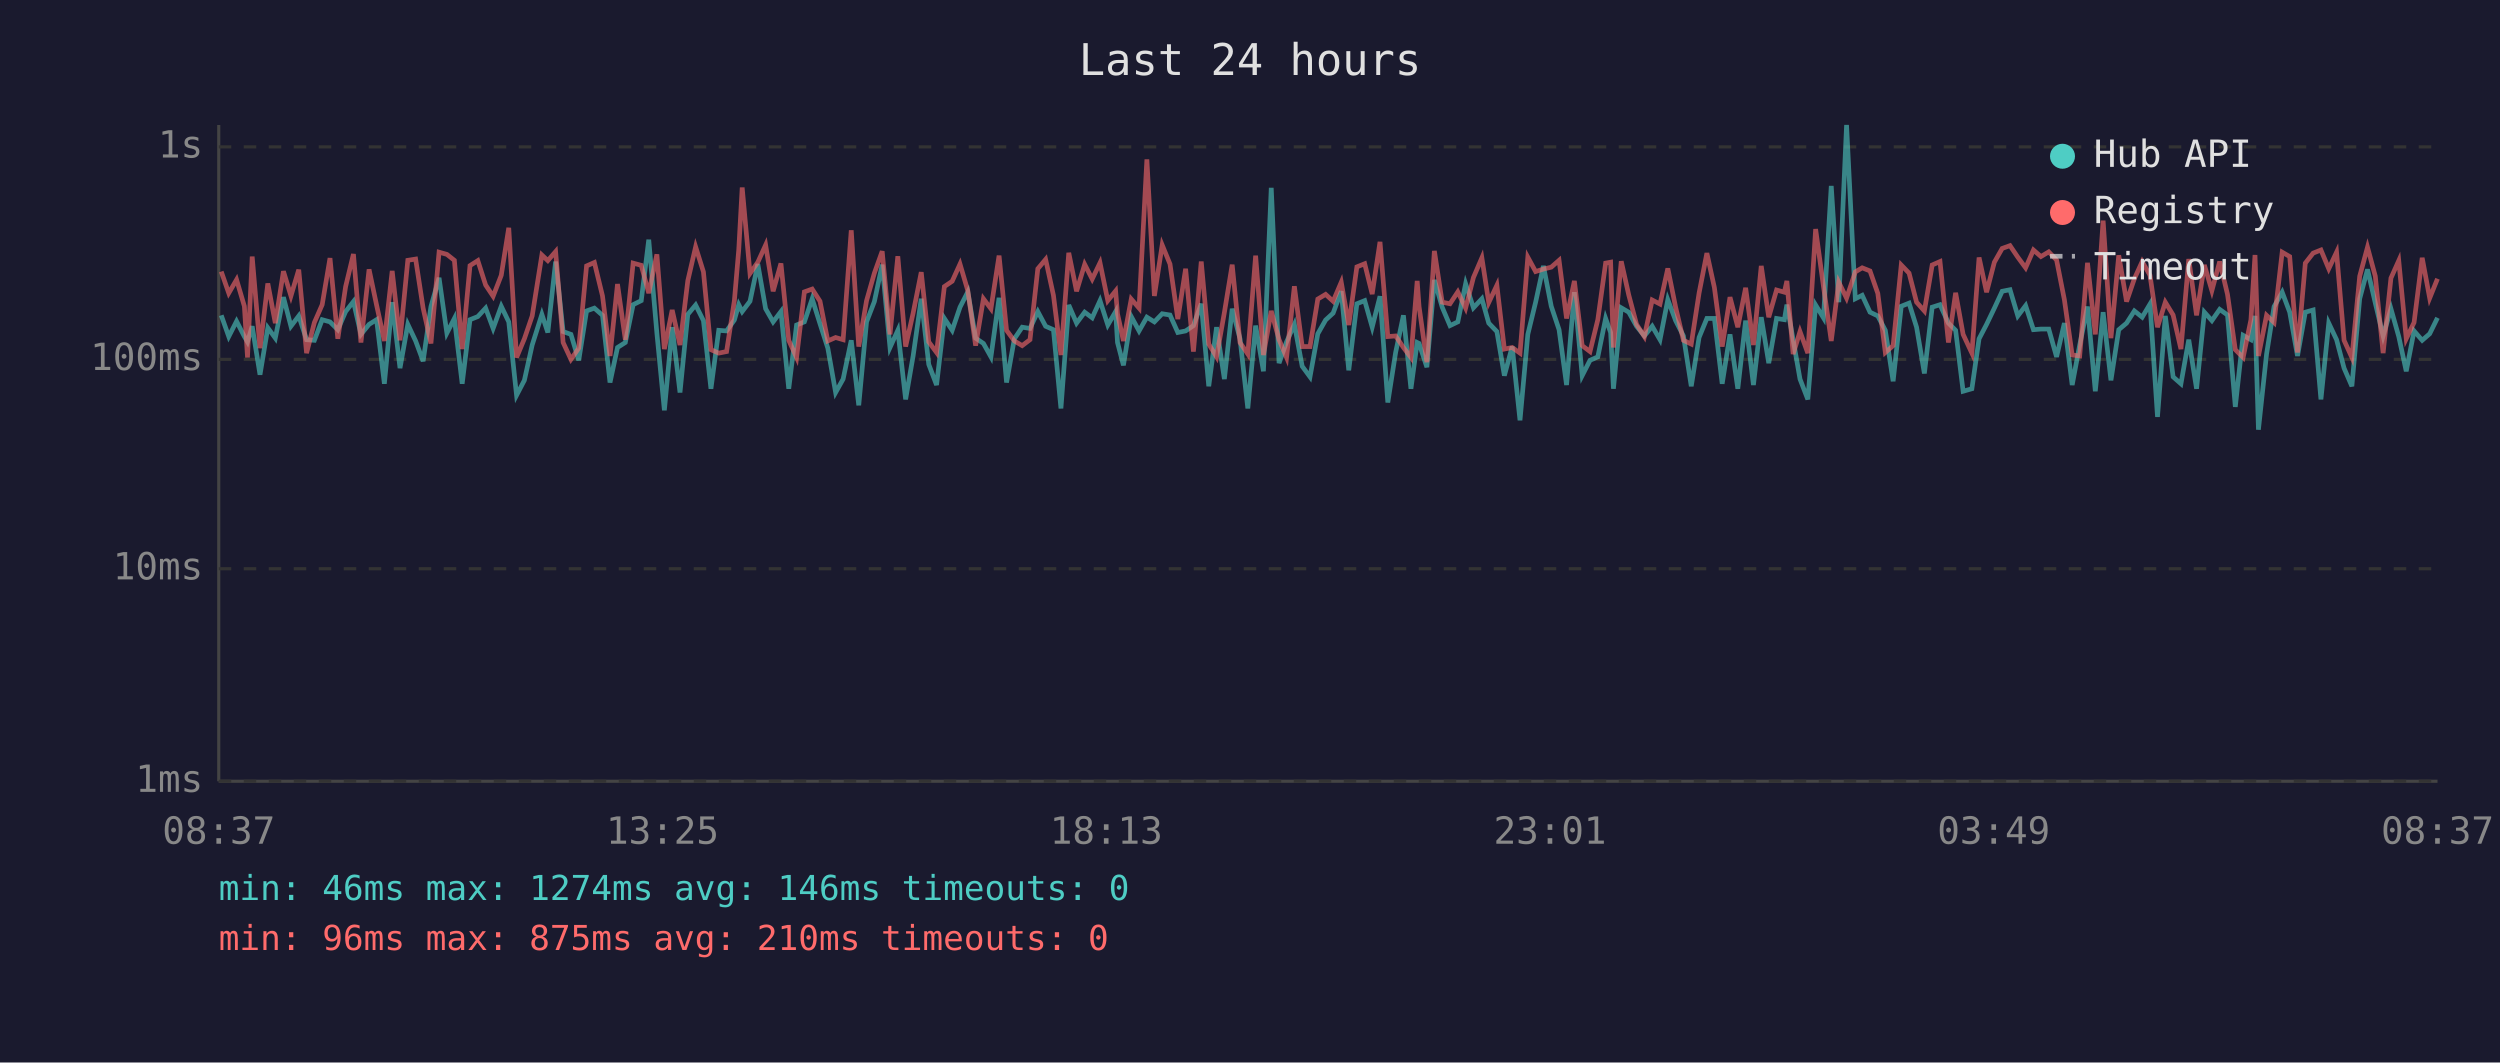
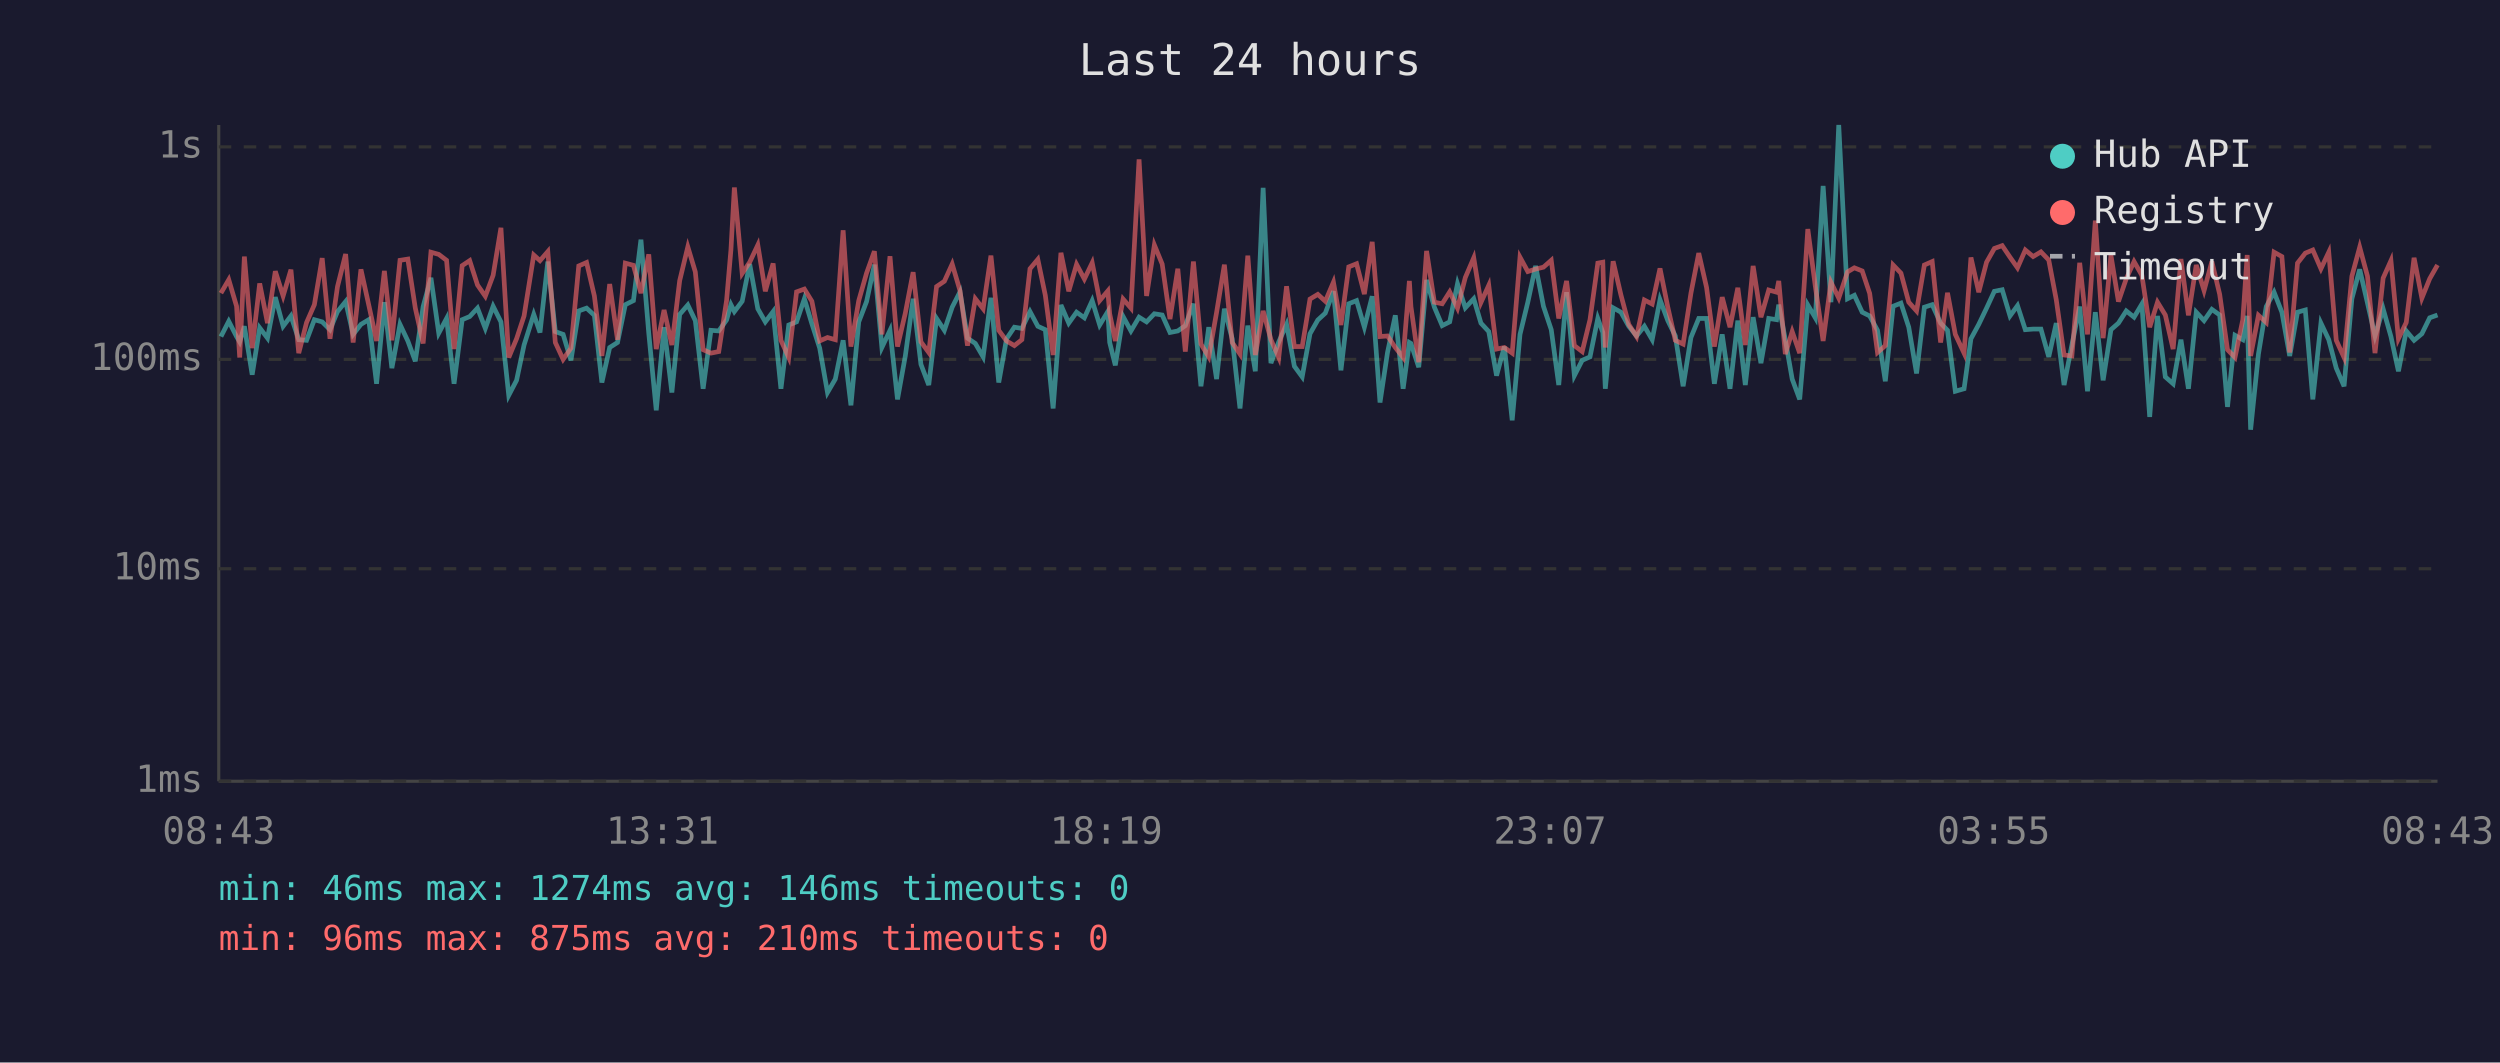
<svg xmlns="http://www.w3.org/2000/svg" viewBox="0 0 800 340" font-family="monospace" font-size="12">
  <rect width="800" height="340" fill="#1a1a2e" />
  <text x="400" y="24" fill="#e0e0e0" font-size="14" text-anchor="middle">Last 24 hours</text>
  <line x1="70" y1="40" x2="70" y2="250" stroke="#444" stroke-width="1" />
  <line x1="70" y1="250" x2="780" y2="250" stroke="#444" stroke-width="1" />
  <line x1="70" y1="250" x2="780" y2="250" stroke="#333" stroke-width="1" stroke-dasharray="4" />
  <text x="65" y="250" fill="#888" text-anchor="end" dominant-baseline="middle">1ms</text>
  <line x1="70" y1="182" x2="780" y2="182" stroke="#333" stroke-width="1" stroke-dasharray="4" />
  <text x="65" y="182" fill="#888" text-anchor="end" dominant-baseline="middle">10ms</text>
  <line x1="70" y1="115" x2="780" y2="115" stroke="#333" stroke-width="1" stroke-dasharray="4" />
  <text x="65" y="115" fill="#888" text-anchor="end" dominant-baseline="middle">100ms</text>
  <line x1="70" y1="47" x2="780" y2="47" stroke="#333" stroke-width="1" stroke-dasharray="4" />
  <text x="65" y="47" fill="#888" text-anchor="end" dominant-baseline="middle">1s</text>
-   <text x="70" y="270" fill="#888" text-anchor="middle">08:37</text>
-   <text x="212" y="270" fill="#888" text-anchor="middle">13:25</text>
-   <text x="354" y="270" fill="#888" text-anchor="middle">18:13</text>
-   <text x="496" y="270" fill="#888" text-anchor="middle">23:01</text>
-   <text x="638" y="270" fill="#888" text-anchor="middle">03:49</text>
-   <text x="780" y="270" fill="#888" text-anchor="middle">08:37</text>
-   <polyline points="70.8,100.9 73.2,107.7 75.7,102.8 78.2,107.7 79.2,109.4 80.7,104.4 83.2,119.9 85.7,104.9 88.1,108.2 90.7,95.1 93.1,104.4 95.6,101.1 98.1,108.7 100.6,108.9 103.1,102.3 105.6,103.0 108.1,105.5 110.6,99.7 113.1,96.5 115.5,107.0 118.1,103.8 120.5,102.3 123.0,122.8 125.5,96.7 128.0,117.8 130.5,103.8 133.0,109.1 135.4,115.6 137.9,98.1 140.5,88.9 143.0,106.6 145.4,101.9 147.9,122.8 150.4,102.3 152.9,101.3 155.4,98.6 157.8,105.1 160.4,98.0 162.8,103.0 165.3,126.5 167.8,121.7 170.3,110.4 173.4,100.6 175.3,106.4 177.8,83.7 180.2,106.1 182.7,107.0 185.2,115.3 187.7,99.5 190.2,98.6 192.8,100.9 195.2,122.4 197.6,111.2 200.1,109.6 202.6,97.5 205.2,96.2 207.6,76.7 210.2,106.6 212.6,131.3 215.1,104.7 217.6,125.6 220.1,100.6 222.6,97.6 225.1,102.6 227.5,124.4 230.0,105.7 232.5,105.9 235.0,102.4 236.4,97.5 237.5,99.7 240.0,96.4 242.5,84.5 245.0,98.8 247.4,103.0 249.9,99.7 252.4,124.4 254.9,104.0 257.4,103.0 259.9,95.6 262.4,103.6 264.9,111.4 267.4,125.6 269.8,121.3 272.4,108.9 274.8,129.7 277.3,103.0 279.8,96.5 282.3,84.7 284.8,111.2 287.3,105.7 289.8,127.8 292.2,113.9 294.8,95.6 297.2,116.6 299.7,123.2 302.2,101.9 304.7,105.7 307.2,98.3 309.7,93.4 312.2,108.2 314.7,109.9 317.1,114.2 319.7,95.3 322.1,122.4 324.6,108.4 327.1,104.7 329.6,105.1 332.1,99.7 334.6,104.4 337.1,105.5 339.5,130.7 342.0,97.6 344.5,103.4 347.1,99.9 349.5,101.7 352.0,96.2 354.5,104.0 357.0,99.7 357.6,109.6 359.5,116.9 362.0,101.3 364.5,105.9 367.0,101.5 369.4,103.0 371.9,100.4 374.4,100.8 376.9,106.4 379.4,105.9 381.9,104.2 384.4,97.2 386.8,123.6 389.3,104.7 391.8,121.3 394.3,98.8 396.8,108.4 399.3,130.7 401.8,104.2 404.3,118.8 406.8,60.1 409.3,116.2 411.7,109.4 414.2,103.8 416.7,117.2 419.2,120.6 421.7,106.8 424.2,102.4 426.6,100.2 429.2,93.2 431.6,118.5 434.2,97.2 436.7,96.2 439.1,104.7 441.6,94.8 444.1,128.8 446.6,112.8 449.1,100.9 451.5,124.4 453.5,109.6 454.1,109.9 456.6,117.5 459.0,89.6 461.5,98.3 464.0,104.2 466.5,103.0 469.0,90.8 471.5,98.5 474.2,95.6 476.4,103.4 479.0,106.1 481.4,120.2 483.9,110.9 486.4,134.5 488.9,107.0 491.4,96.7 493.9,85.1 496.4,98.0 498.9,105.5 501.3,123.2 503.8,93.5 506.3,120.2 508.8,115.3 511.3,114.2 513.8,101.9 515.4,106.4 516.3,124.4 518.8,98.5 521.2,99.9 523.7,104.4 526.2,107.5 528.7,104.4 531.2,108.7 533.7,95.9 536.2,102.6 538.7,107.5 541.2,123.6 543.7,108.0 546.2,101.9 548.6,101.9 551.1,122.8 553.6,107.0 556.1,124.4 558.6,102.6 561.1,123.2 563.6,101.5 566.0,116.2 568.5,101.9 571.0,102.3 571.8,97.5 573.8,108.7 576.0,121.3 578.5,127.8 581.0,97.6 583.5,101.7 586.0,59.5 588.4,96.7 590.9,40.0 593.7,95.6 595.9,94.5 598.4,99.9 600.9,101.1 603.3,105.7 605.8,122.0 608.4,98.0 610.9,97.0 613.3,104.7 615.8,119.5 618.3,98.3 620.8,97.5 623.5,103.4 625.8,105.7 628.2,125.2 631.0,124.4 633.3,108.4 635.7,103.8 638.2,98.6 640.7,93.2 643.2,92.7 645.7,101.1 648.2,97.8 650.7,105.5 653.1,105.3 655.6,105.3 658.1,114.2 660.6,103.4 663.1,123.2 665.5,110.4 668.0,98.1 670.5,125.2 673.0,99.9 675.5,121.7 678.0,105.5 680.5,103.4 683.0,99.5 685.5,101.5 688.0,97.3 690.4,133.4 692.9,101.1 695.4,120.6 697.9,122.8 700.4,108.7 702.9,124.4 705.4,99.9 707.8,102.6 710.3,99.0 712.8,100.8 715.3,130.2 717.8,107.3 720.3,108.7 721.6,101.1 722.7,137.5 725.3,113.3 727.7,98.1 730.3,93.5 732.7,99.9 735.2,113.9 737.7,99.9 740.2,99.2 742.7,127.8 745.2,103.4 747.7,108.7 750.1,117.8 752.6,123.6 755.1,95.6 757.6,86.2 760.1,97.0 762.6,107.5 765.1,98.8 767.6,107.7 770.0,118.8 772.5,105.9 775.1,108.9 777.5,106.8 780.0,101.7" fill="none" stroke="#4ecdc4" stroke-width="1.5" opacity="0.6" />
-   <polyline points="70.8,86.9 73.2,93.8 75.7,89.5 78.2,98.0 79.2,114.4 80.7,82.1 83.2,111.4 85.7,90.7 88.1,103.4 90.7,86.8 93.1,94.7 95.6,86.3 98.1,113.0 100.6,103.2 103.1,97.5 105.6,82.6 108.1,108.4 110.6,91.7 113.1,81.3 115.5,109.6 118.1,86.2 120.5,97.6 123.0,109.1 125.5,86.7 128.0,108.9 130.5,83.3 133.0,82.9 135.4,98.6 137.9,109.9 140.5,80.7 143.0,81.4 145.4,83.3 147.9,111.7 150.4,85.0 152.9,83.4 155.4,91.2 157.8,94.8 160.4,88.1 162.8,72.9 165.3,114.4 167.8,108.4 170.3,101.1 173.4,81.6 175.3,83.4 177.8,80.5 180.2,109.6 182.7,115.0 185.2,111.4 187.7,85.1 190.2,84.0 192.8,94.7 195.2,113.9 197.6,90.9 200.1,108.7 202.6,84.2 205.2,84.9 207.6,93.8 210.2,81.4 212.6,111.7 215.1,99.2 217.6,110.4 220.1,89.8 222.6,79.0 225.1,87.0 227.5,111.9 230.0,113.0 232.5,112.5 235.0,96.2 236.4,79.9 237.5,60.0 240.0,87.5 242.5,83.9 245.0,78.4 247.4,93.2 249.9,84.3 252.4,108.9 254.9,114.4 257.4,93.4 259.9,92.5 262.4,96.4 264.9,109.1 267.4,108.0 269.8,108.7 272.4,73.7 274.8,110.9 277.3,96.2 279.8,87.4 282.3,80.4 284.8,107.0 287.3,82.0 289.8,110.9 292.2,100.2 294.8,87.1 297.2,109.4 299.7,112.8 302.2,91.7 304.7,90.0 307.2,84.5 309.7,93.0 312.2,110.6 314.7,95.6 317.1,98.8 319.7,81.8 322.1,105.7 324.6,109.1 327.1,110.6 329.6,108.7 332.1,86.0 334.6,83.0 337.1,94.5 339.5,113.6 342.0,80.9 344.5,93.2 347.1,84.6 349.5,89.3 352.0,84.1 354.5,96.2 357.0,93.1 357.6,100.4 359.5,109.1 362.0,95.7 364.5,98.6 367.0,51.0 369.4,94.7 371.9,78.4 374.4,84.5 376.9,102.1 379.4,86.0 381.9,112.5 384.4,83.7 386.8,110.1 389.3,114.2 391.8,100.0 394.3,84.7 396.8,109.6 399.3,113.3 401.8,81.8 404.3,113.6 406.8,99.5 409.3,108.7 411.7,114.4 414.2,91.6 416.7,110.9 419.2,110.9 421.7,95.7 424.2,94.2 426.6,96.4 429.2,90.3 431.6,104.0 434.2,85.4 436.7,84.4 439.1,94.1 441.6,77.4 444.1,107.7 446.6,107.5 449.1,111.2 451.5,114.4 453.5,89.9 454.1,98.1 456.6,115.9 459.0,80.3 461.5,96.7 464.0,97.2 466.5,93.4 469.0,98.6 471.5,88.8 474.2,82.5 476.4,96.8 479.0,91.3 481.4,111.7 483.9,111.2 486.4,113.0 488.9,82.3 491.4,86.9 493.9,86.1 496.4,85.5 498.9,83.3 501.3,101.9 503.8,89.9 506.3,110.6 508.8,112.5 511.3,102.3 513.8,84.2 515.4,83.9 516.3,111.2 518.8,83.6 521.2,94.4 523.7,103.8 526.2,107.7 528.7,96.0 531.2,97.3 533.7,85.9 536.2,98.3 538.7,108.9 541.2,110.1 543.7,93.8 546.2,81.0 548.6,92.0 551.1,110.9 553.6,95.1 556.1,104.7 558.6,92.1 561.1,110.4 563.6,85.1 566.0,101.5 568.5,92.8 571.0,93.5 571.8,89.9 573.8,113.3 576.0,106.1 578.5,113.0 581.0,73.3 583.5,91.6 586.0,109.1 588.4,90.3 590.9,95.4 593.7,87.0 595.9,85.7 598.4,86.7 600.9,93.9 603.3,112.8 605.8,110.6 608.4,84.8 610.9,87.4 613.3,96.7 615.8,99.5 618.3,84.8 620.8,83.7 623.5,109.6 625.8,93.7 628.2,107.0 631.0,113.0 633.3,82.4 635.7,93.5 638.2,83.9 640.7,79.5 643.2,78.6 645.7,82.3 648.2,85.7 650.7,80.0 653.1,82.1 655.6,80.6 658.1,83.2 660.6,95.9 663.1,113.6 665.5,113.9 668.0,84.1 670.5,107.0 673.0,70.6 675.5,108.2 678.0,81.7 680.5,96.5 683.0,89.2 685.5,83.7 688.0,88.1 690.4,104.7 692.9,96.7 695.4,100.8 697.9,111.7 700.4,82.9 702.9,100.9 705.4,84.8 707.8,93.0 710.3,83.7 712.8,94.2 715.3,111.9 717.8,114.4 720.3,102.3 721.6,81.6 722.7,113.9 725.3,100.9 727.7,103.2 730.3,80.7 732.7,82.1 735.2,112.8 737.7,84.2 740.2,81.0 742.7,80.0 745.2,86.0 747.7,80.7 750.1,108.9 752.6,114.4 755.1,88.4 757.6,79.1 760.1,88.4 762.6,113.0 765.1,89.0 767.6,83.4 770.0,108.4 772.5,103.2 775.1,82.5 777.5,95.4 780.0,89.2" fill="none" stroke="#ff6b6b" stroke-width="1.5" opacity="0.6" />
+   <text x="70" y="270" fill="#888" text-anchor="middle">08:43</text>
+   <text x="212" y="270" fill="#888" text-anchor="middle">13:31</text>
+   <text x="354" y="270" fill="#888" text-anchor="middle">18:19</text>
+   <text x="496" y="270" fill="#888" text-anchor="middle">23:07</text>
+   <text x="638" y="270" fill="#888" text-anchor="middle">03:55</text>
+   <text x="780" y="270" fill="#888" text-anchor="middle">08:43</text>
+   <polyline points="70.7,107.7 73.2,102.8 75.7,107.7 76.7,109.4 78.2,104.4 80.7,119.9 83.1,104.9 85.6,108.2 88.1,95.1 90.6,104.4 93.1,101.1 95.6,108.7 98.1,108.9 100.6,102.3 103.1,103.0 105.6,105.5 108.0,99.7 110.6,96.5 113.0,107.0 115.5,103.8 118.0,102.3 120.5,122.8 123.0,96.7 125.4,117.8 128.0,103.8 130.5,109.1 132.9,115.6 135.4,98.1 137.9,88.9 140.4,106.6 142.9,101.9 145.3,122.8 147.9,102.3 150.3,101.3 152.8,98.6 155.3,105.1 157.8,98.0 160.3,103.0 162.8,126.5 165.3,121.7 167.7,110.4 170.8,100.6 172.8,106.4 175.3,83.7 177.7,106.1 180.2,107.0 182.7,115.3 185.2,99.5 187.7,98.6 190.2,100.9 192.6,122.4 195.1,111.2 197.6,109.6 200.1,97.5 202.7,96.2 205.1,76.7 207.6,106.6 210.0,131.3 212.5,104.7 215.0,125.6 217.5,100.6 220.1,97.6 222.5,102.6 225.0,124.4 227.5,105.7 230.0,105.9 232.5,102.4 233.9,97.5 235.0,99.7 237.5,96.4 239.9,84.5 242.5,98.8 244.9,103.0 247.4,99.7 249.9,124.4 252.4,104.0 254.9,103.0 257.4,95.6 259.8,103.6 262.3,111.4 264.8,125.6 267.3,121.3 269.8,108.9 272.3,129.7 274.8,103.0 277.3,96.5 279.8,84.7 282.2,111.2 284.8,105.7 287.2,127.8 289.7,113.9 292.2,95.6 294.7,116.6 297.2,123.2 299.7,101.9 302.2,105.7 304.7,98.3 307.2,93.4 309.6,108.2 312.1,109.9 314.6,114.2 317.1,95.3 319.6,122.4 322.1,108.4 324.6,104.7 327.0,105.1 329.6,99.7 332.1,104.4 334.5,105.5 337.0,130.7 339.5,97.6 342.0,103.4 344.5,99.9 347.0,101.7 349.5,96.2 351.9,104.0 354.5,99.7 355.1,109.6 356.9,116.9 359.4,101.3 361.9,105.9 364.5,101.5 366.9,103.0 369.4,100.4 371.9,100.8 374.4,106.4 376.9,105.9 379.3,104.2 381.9,97.2 384.3,123.6 386.8,104.7 389.3,121.3 391.8,98.8 394.3,108.4 396.8,130.7 399.3,104.2 401.7,118.8 404.2,60.1 406.7,116.2 409.2,109.4 411.7,103.8 414.2,117.2 416.7,120.6 419.2,106.8 421.7,102.4 424.1,100.2 426.7,93.2 429.1,118.5 431.6,97.2 434.1,96.2 436.6,104.7 439.1,94.8 441.6,128.8 444.0,112.8 446.5,100.9 449.0,124.4 451.0,109.6 451.5,109.9 454.0,117.5 456.5,89.6 459.0,98.3 461.5,104.2 463.9,103.0 466.4,90.8 468.9,98.5 471.6,95.6 473.9,103.4 476.4,106.1 478.9,120.2 481.4,110.9 483.9,134.5 486.4,107.0 488.9,96.7 491.4,85.1 493.9,98.0 496.4,105.5 498.8,123.2 501.3,93.5 503.8,120.2 506.3,115.3 508.8,114.2 511.3,101.9 512.9,106.4 513.7,124.4 516.2,98.5 518.7,99.9 521.2,104.4 523.7,107.5 526.2,104.4 528.7,108.7 531.2,95.9 533.7,102.6 536.1,107.5 538.6,123.6 541.1,108.0 543.6,101.9 546.1,101.9 548.6,122.8 551.1,107.0 553.6,124.4 556.1,102.6 558.5,123.2 561.0,101.5 563.5,116.2 566.0,101.9 568.5,102.3 569.2,97.5 571.3,108.7 573.5,121.3 575.9,127.8 578.5,97.6 580.9,101.7 583.4,59.5 585.9,96.7 588.4,40.0 591.2,95.6 593.4,94.5 595.9,99.9 598.3,101.1 600.8,105.7 603.3,122.0 605.8,98.0 608.3,97.0 610.8,104.7 613.3,119.5 615.8,98.3 618.3,97.5 621.0,103.4 623.2,105.7 625.7,125.2 628.5,124.4 630.7,108.4 633.2,103.8 635.7,98.6 638.2,93.2 640.7,92.7 643.2,101.1 645.6,97.8 648.1,105.5 650.6,105.3 653.1,105.3 655.6,114.2 658.0,103.4 660.5,123.2 663.0,110.4 665.5,98.1 668.0,125.2 670.5,99.9 673.0,121.7 675.5,105.5 677.9,103.4 680.4,99.5 682.9,101.5 685.4,97.3 687.9,133.4 690.4,101.1 692.9,120.6 695.4,122.8 697.9,108.7 700.3,124.4 702.8,99.9 705.3,102.6 707.8,99.0 710.3,100.8 712.8,130.2 715.2,107.3 717.7,108.7 719.1,101.1 720.2,137.5 722.7,113.3 725.2,98.1 727.7,93.5 730.2,99.9 732.7,113.9 735.2,99.9 737.7,99.2 740.1,127.8 742.7,103.4 745.2,108.7 747.6,117.8 750.1,123.6 752.6,95.6 755.1,86.2 757.6,97.0 760.0,107.5 762.6,98.8 765.1,107.7 767.5,118.8 770.0,105.9 772.5,108.9 775.0,106.8 777.5,101.7 780.0,100.8" fill="none" stroke="#4ecdc4" stroke-width="1.5" opacity="0.6" />
+   <polyline points="70.7,93.8 73.2,89.5 75.7,98.0 76.7,114.4 78.2,82.1 80.7,111.4 83.1,90.7 85.6,103.4 88.1,86.8 90.6,94.7 93.1,86.3 95.6,113.0 98.1,103.2 100.6,97.5 103.1,82.6 105.6,108.4 108.0,91.7 110.6,81.3 113.0,109.6 115.5,86.2 118.0,97.6 120.5,109.1 123.0,86.7 125.4,108.9 128.0,83.3 130.5,82.9 132.9,98.6 135.4,109.9 137.9,80.7 140.4,81.4 142.9,83.3 145.3,111.7 147.9,85.0 150.3,83.4 152.8,91.2 155.3,94.8 157.8,88.1 160.3,72.9 162.8,114.4 165.3,108.4 167.7,101.1 170.8,81.6 172.8,83.4 175.3,80.5 177.7,109.6 180.2,115.0 182.7,111.4 185.2,85.1 187.7,84.0 190.2,94.7 192.6,113.9 195.1,90.9 197.6,108.7 200.1,84.2 202.7,84.9 205.1,93.8 207.6,81.4 210.0,111.7 212.5,99.2 215.0,110.4 217.5,89.8 220.1,79.0 222.5,87.0 225.0,111.9 227.5,113.0 230.0,112.5 232.5,96.2 233.9,79.9 235.0,60.0 237.5,87.5 239.9,83.9 242.5,78.4 244.9,93.2 247.4,84.3 249.9,108.9 252.4,114.4 254.9,93.4 257.4,92.5 259.8,96.4 262.3,109.1 264.8,108.0 267.3,108.7 269.8,73.7 272.3,110.9 274.8,96.2 277.3,87.4 279.8,80.4 282.2,107.0 284.8,82.0 287.2,110.9 289.7,100.2 292.2,87.1 294.7,109.4 297.2,112.8 299.7,91.7 302.2,90.0 304.7,84.5 307.2,93.0 309.6,110.6 312.1,95.6 314.6,98.8 317.1,81.8 319.6,105.7 322.1,109.1 324.6,110.6 327.0,108.7 329.6,86.0 332.1,83.0 334.5,94.5 337.0,113.6 339.5,80.9 342.0,93.2 344.5,84.6 347.0,89.3 349.5,84.1 351.9,96.2 354.5,93.1 355.1,100.4 356.9,109.1 359.4,95.7 361.9,98.6 364.5,51.0 366.9,94.7 369.4,78.4 371.9,84.5 374.4,102.1 376.9,86.0 379.3,112.5 381.9,83.7 384.3,110.1 386.8,114.2 389.3,100.0 391.8,84.7 394.3,109.6 396.8,113.3 399.3,81.8 401.7,113.6 404.2,99.5 406.7,108.7 409.2,114.4 411.7,91.6 414.2,110.9 416.7,110.9 419.2,95.7 421.7,94.2 424.1,96.4 426.7,90.3 429.1,104.0 431.6,85.4 434.1,84.4 436.6,94.1 439.1,77.4 441.6,107.7 444.0,107.5 446.5,111.2 449.0,114.4 451.0,89.9 451.5,98.1 454.0,115.9 456.5,80.3 459.0,96.7 461.5,97.2 463.9,93.4 466.4,98.6 468.9,88.8 471.6,82.5 473.9,96.8 476.4,91.3 478.9,111.7 481.4,111.2 483.9,113.0 486.4,82.3 488.9,86.9 491.4,86.1 493.9,85.5 496.4,83.3 498.8,101.9 501.3,89.9 503.8,110.6 506.3,112.5 508.8,102.3 511.3,84.2 512.9,83.9 513.7,111.2 516.2,83.6 518.7,94.4 521.2,103.8 523.7,107.7 526.2,96.0 528.7,97.3 531.2,85.9 533.7,98.3 536.1,108.9 538.6,110.1 541.1,93.8 543.6,81.0 546.1,92.0 548.6,110.9 551.1,95.1 553.6,104.7 556.1,92.1 558.5,110.4 561.0,85.1 563.5,101.5 566.0,92.8 568.5,93.5 569.2,89.9 571.3,113.3 573.5,106.1 575.9,113.0 578.5,73.3 580.9,91.6 583.4,109.1 585.9,90.3 588.4,95.4 591.2,87.0 593.4,85.7 595.9,86.7 598.3,93.9 600.8,112.8 603.3,110.6 605.8,84.8 608.3,87.4 610.8,96.7 613.3,99.5 615.8,84.8 618.3,83.7 621.0,109.6 623.2,93.7 625.7,107.0 628.5,113.0 630.7,82.4 633.2,93.5 635.7,83.9 638.2,79.5 640.7,78.6 643.2,82.3 645.6,85.7 648.1,80.0 650.6,82.1 653.1,80.6 655.6,83.2 658.0,95.9 660.5,113.6 663.0,113.9 665.5,84.1 668.0,107.0 670.5,70.6 673.0,108.2 675.5,81.7 677.9,96.5 680.4,89.2 682.9,83.7 685.4,88.1 687.9,104.7 690.4,96.7 692.9,100.8 695.4,111.7 697.9,82.9 700.3,100.9 702.8,84.8 705.3,93.0 707.8,83.7 710.3,94.2 712.8,111.9 715.2,114.4 717.7,102.3 719.1,81.6 720.2,113.9 722.7,100.9 725.2,103.2 727.7,80.7 730.2,82.1 732.7,112.8 735.2,84.2 737.7,81.0 740.1,80.0 742.7,86.0 745.2,80.7 747.6,108.9 750.1,114.4 752.6,88.4 755.1,79.1 757.6,88.4 760.0,113.0 762.6,89.0 765.1,83.4 767.5,108.4 770.0,103.2 772.5,82.5 775.0,95.4 777.5,89.2 780.0,84.8" fill="none" stroke="#ff6b6b" stroke-width="1.5" opacity="0.6" />
  <circle cx="660" cy="50" r="4" fill="#4ecdc4" />
  <text x="670" y="50" fill="#e0e0e0" dominant-baseline="middle">Hub API</text>
  <circle cx="660" cy="68" r="4" fill="#ff6b6b" />
  <text x="670" y="68" fill="#e0e0e0" dominant-baseline="middle">Registry</text>
  <line x1="656" y1="82" x2="664" y2="82" stroke="#e0e0e0" stroke-width="1.5" stroke-dasharray="4,3" opacity="0.7" />
  <text x="670" y="86" fill="#e0e0e0" dominant-baseline="middle">Timeout</text>
  <text x="70" y="288" fill="#4ecdc4" font-size="11">min: 46ms  max: 1274ms  avg: 146ms  timeouts: 0</text>
  <text x="70" y="304" fill="#ff6b6b" font-size="11">min: 96ms  max: 875ms  avg: 210ms  timeouts: 0</text>
</svg>
